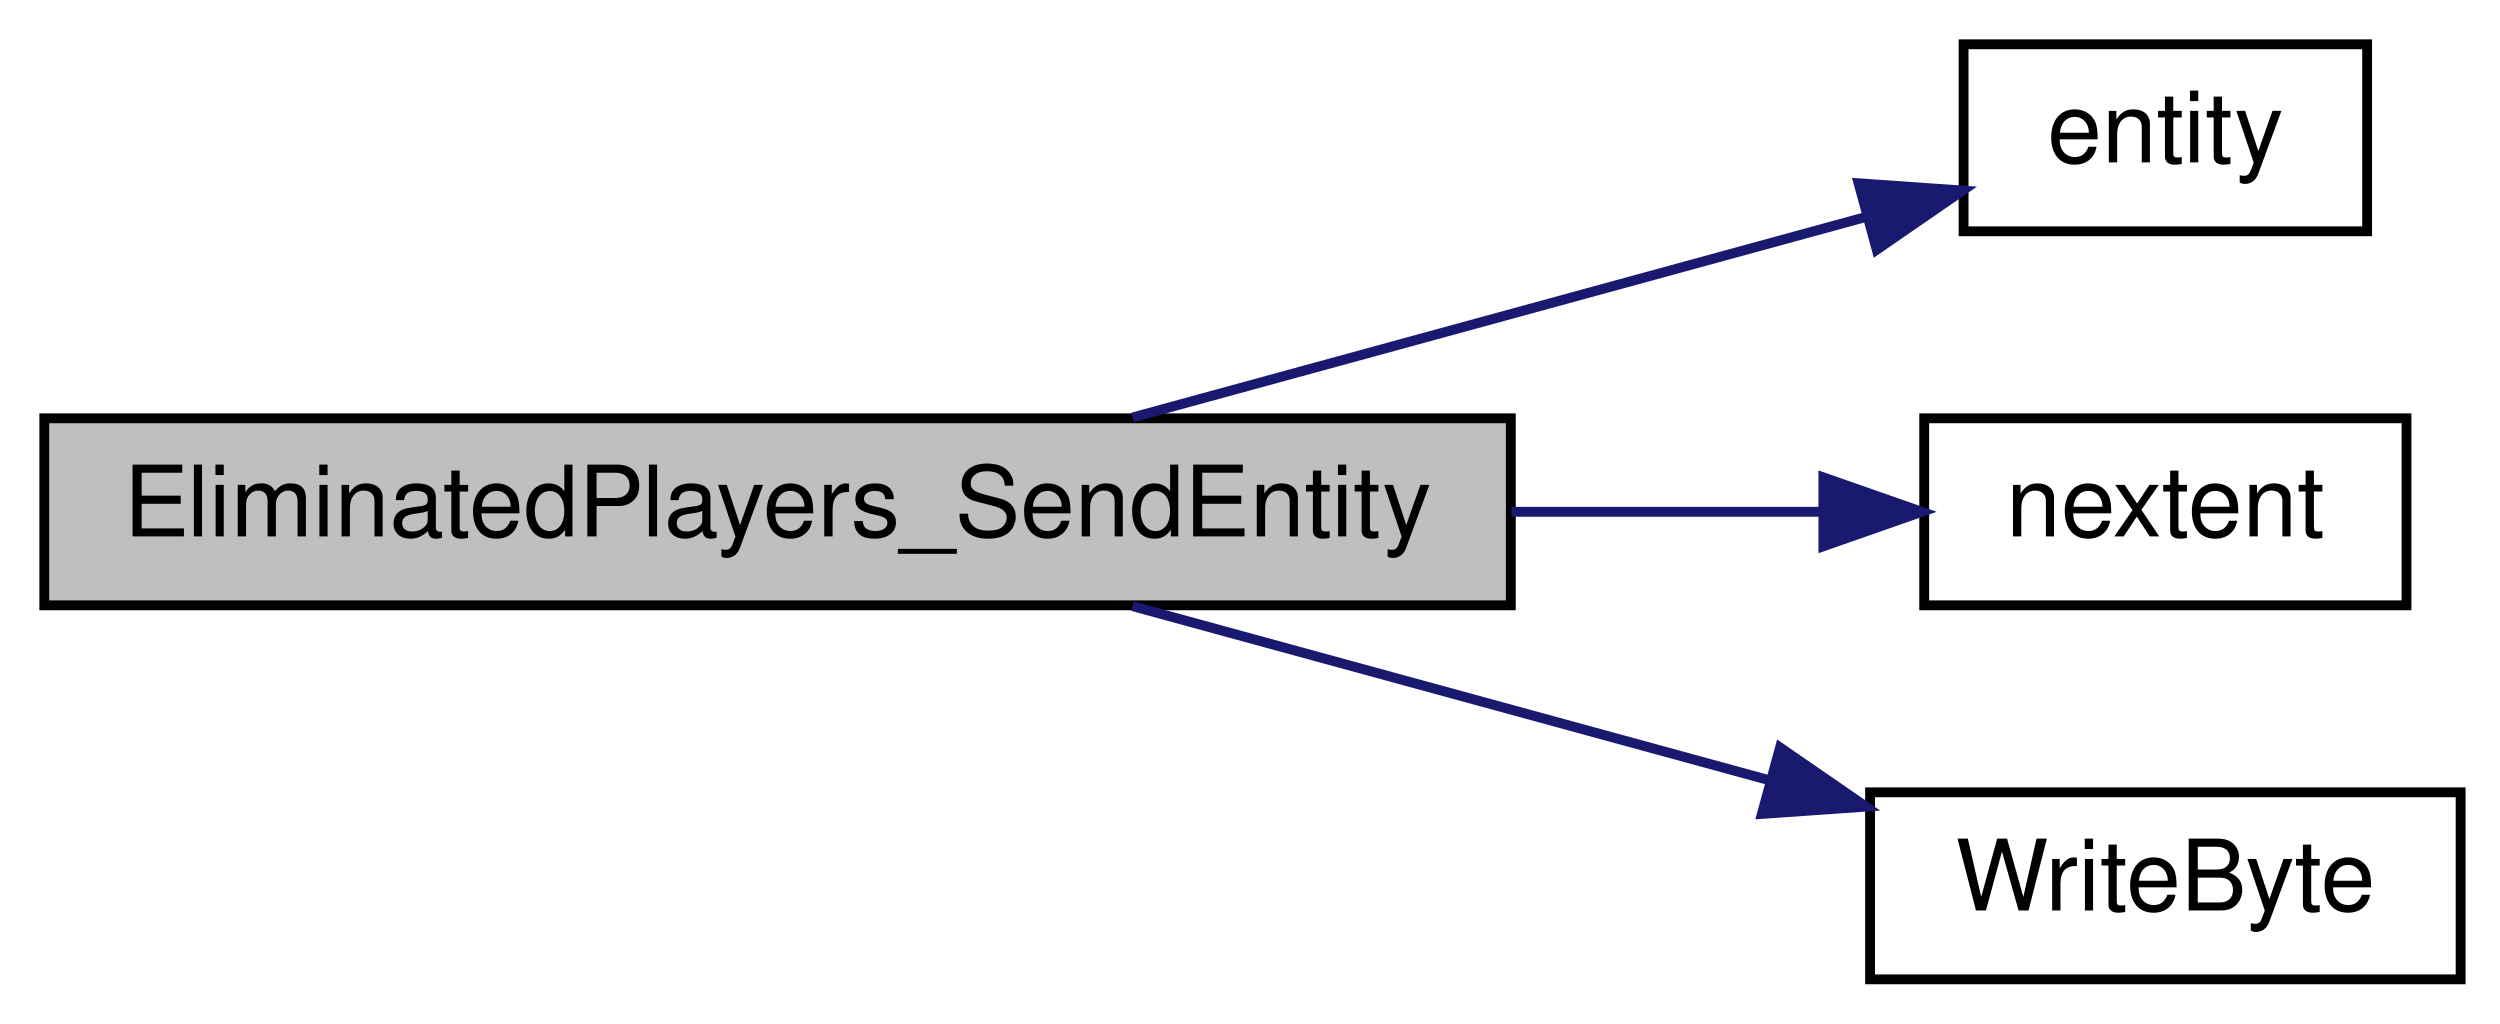
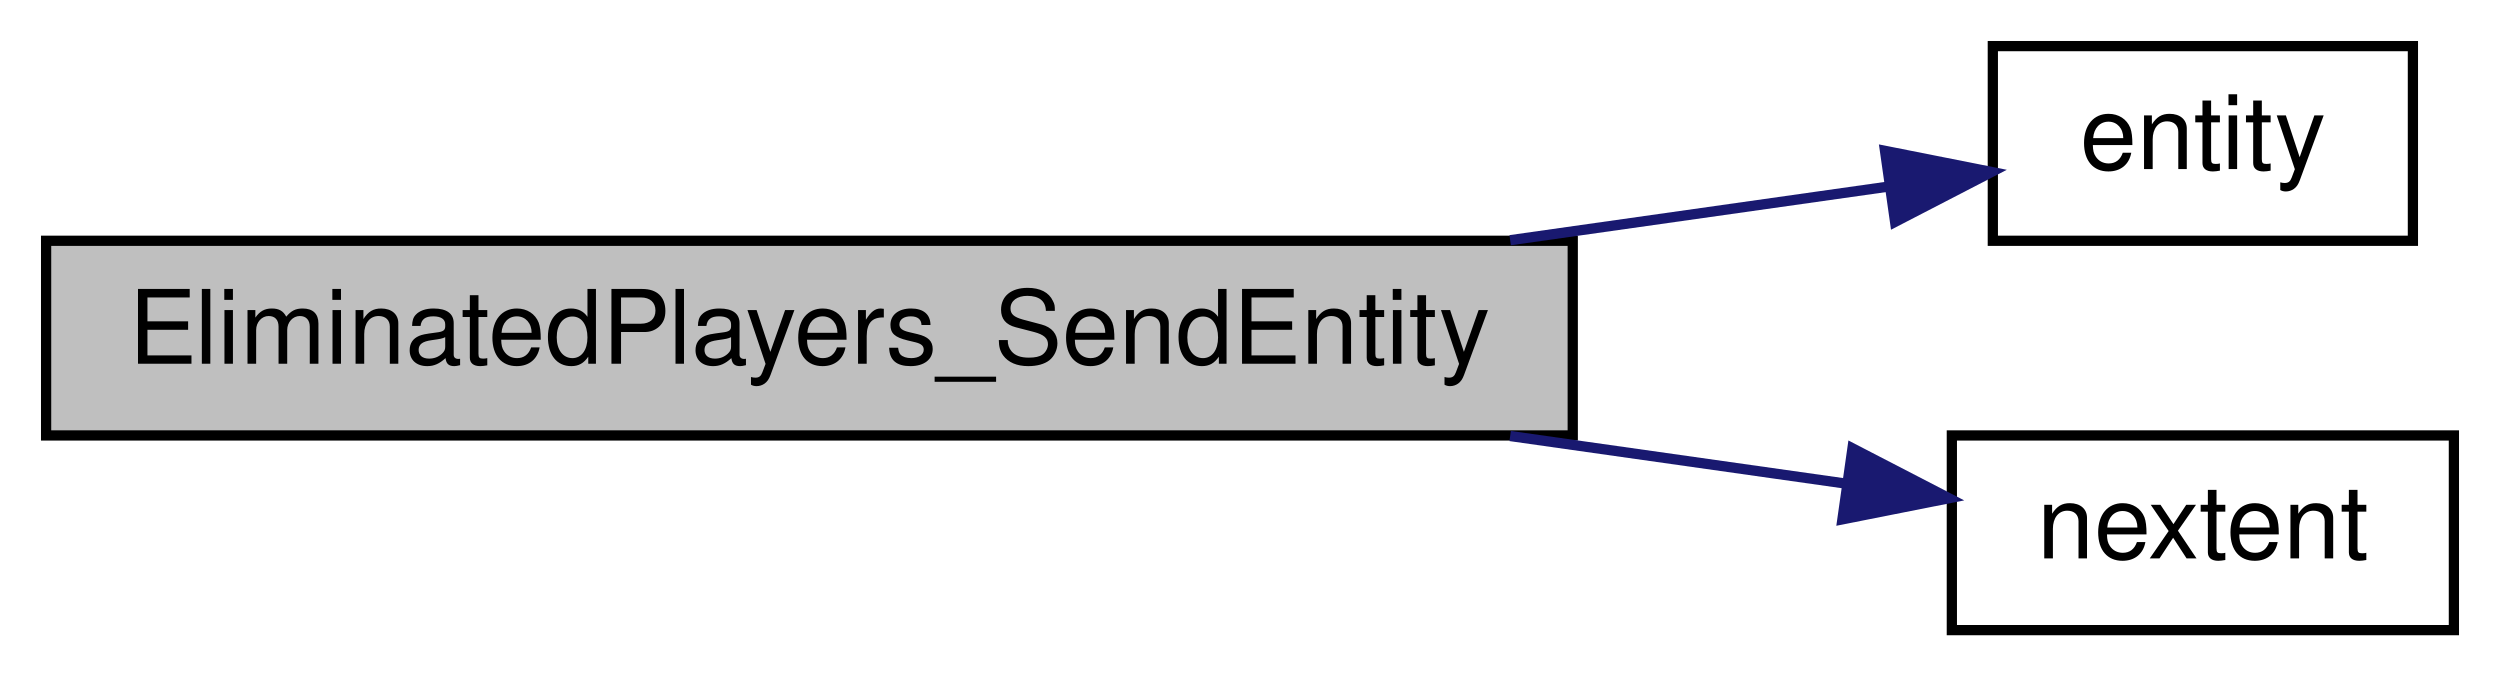
- <svg xmlns="http://www.w3.org/2000/svg" xmlns:xlink="http://www.w3.org/1999/xlink" width="254pt" height="104pt" viewBox="0.00 0.00 254.00 104.00">
-   <g id="graph0" class="graph" transform="scale(1 1) rotate(0) translate(4 100)">
+ <svg xmlns="http://www.w3.org/2000/svg" xmlns:xlink="http://www.w3.org/1999/xlink" width="244pt" height="66pt" viewBox="0.00 0.00 244.00 66.00">
+   <g id="graph0" class="graph" transform="scale(1 1) rotate(0) translate(4 62)">
    <g id="node1" class="node">
-       <polygon fill="#bfbfbf" stroke="black" points="0.5,-38.5 0.5,-57.5 149.5,-57.5 149.5,-38.5 0.5,-38.5" />
-       <text text-anchor="middle" x="75" y="-45.5" font-family="Helvetica,sans-Serif" font-size="10.00">EliminatedPlayers_SendEntity</text>
+       <polygon fill="#bfbfbf" stroke="black" points="0.5,-19.5 0.5,-38.5 149.5,-38.5 149.5,-19.5 0.5,-19.5" />
+       <text text-anchor="middle" x="75" y="-26.5" font-family="Helvetica,sans-Serif" font-size="10.00">EliminatedPlayers_SendEntity</text>
    </g>
    <g id="node2" class="node">
      <g id="a_node2">
        <a xlink:href="../../d4/d0c/csprogsdefs_8qc.html#acbb54a239d76062465dccbc6a6c6e464" target="_top" xlink:title="entity">
-           <polygon fill="none" stroke="black" points="195.5,-76.5 195.5,-95.5 236.5,-95.5 236.5,-76.5 195.5,-76.5" />
-           <text text-anchor="middle" x="216" y="-83.5" font-family="Helvetica,sans-Serif" font-size="10.00">entity</text>
+           <polygon fill="none" stroke="black" points="190.5,-38.5 190.5,-57.5 231.5,-57.5 231.5,-38.5 190.5,-38.5" />
+           <text text-anchor="middle" x="211" y="-45.5" font-family="Helvetica,sans-Serif" font-size="10.00">entity</text>
        </a>
      </g>
    </g>
    <g id="edge1" class="edge">
-       <path fill="none" stroke="midnightblue" d="M111.076,-57.589C134.126,-63.891 163.936,-72.04 185.714,-77.994" />
-       <polygon fill="midnightblue" stroke="midnightblue" points="184.829,-81.38 195.398,-80.641 186.675,-74.628 184.829,-81.38" />
+       <path fill="none" stroke="midnightblue" d="M143.393,-38.556C156.297,-40.385 169.182,-42.212 180.132,-43.765" />
+       <polygon fill="midnightblue" stroke="midnightblue" points="179.975,-47.278 190.367,-45.216 180.958,-40.347 179.975,-47.278" />
    </g>
    <g id="node3" class="node">
      <g id="a_node3">
        <a xlink:href="../../d8/de2/menudefs_8qc.html#a33e75150e29fa01dc3c2fbe55610e1fd" target="_top" xlink:title="nextent">
-           <polygon fill="none" stroke="black" points="191.5,-38.5 191.5,-57.5 240.5,-57.5 240.5,-38.5 191.5,-38.5" />
-           <text text-anchor="middle" x="216" y="-45.5" font-family="Helvetica,sans-Serif" font-size="10.00">nextent</text>
+           <polygon fill="none" stroke="black" points="186.5,-0.5 186.5,-19.5 235.5,-19.5 235.5,-0.5 186.5,-0.5" />
+           <text text-anchor="middle" x="211" y="-7.5" font-family="Helvetica,sans-Serif" font-size="10.00">nextent</text>
        </a>
      </g>
    </g>
    <g id="edge2" class="edge">
-       <path fill="none" stroke="midnightblue" d="M149.57,-48C160.547,-48 171.388,-48 180.993,-48" />
-       <polygon fill="midnightblue" stroke="midnightblue" points="181.253,-51.5 191.253,-48 181.253,-44.5 181.253,-51.5" />
-     </g>
-     <g id="node4" class="node">
-       <g id="a_node4">
-         <a xlink:href="../../d8/de2/menudefs_8qc.html#abd23315350cd01304b6bd77c4c5c07e6" target="_top" xlink:title="WriteByte">
-           <polygon fill="none" stroke="black" points="186,-0.5 186,-19.5 246,-19.5 246,-0.5 186,-0.5" />
-           <text text-anchor="middle" x="216" y="-7.5" font-family="Helvetica,sans-Serif" font-size="10.00">WriteByte</text>
-         </a>
-       </g>
-     </g>
-     <g id="edge3" class="edge">
-       <path fill="none" stroke="midnightblue" d="M111.076,-38.411C130.753,-33.032 155.355,-26.306 175.682,-20.749" />
-       <polygon fill="midnightblue" stroke="midnightblue" points="176.852,-24.058 185.575,-18.044 175.006,-17.305 176.852,-24.058" />
+       <path fill="none" stroke="midnightblue" d="M143.393,-19.444C154.808,-17.826 166.208,-16.209 176.268,-14.783" />
+       <polygon fill="midnightblue" stroke="midnightblue" points="176.8,-18.242 186.21,-13.373 175.818,-11.312 176.8,-18.242" />
    </g>
  </g>
</svg>
